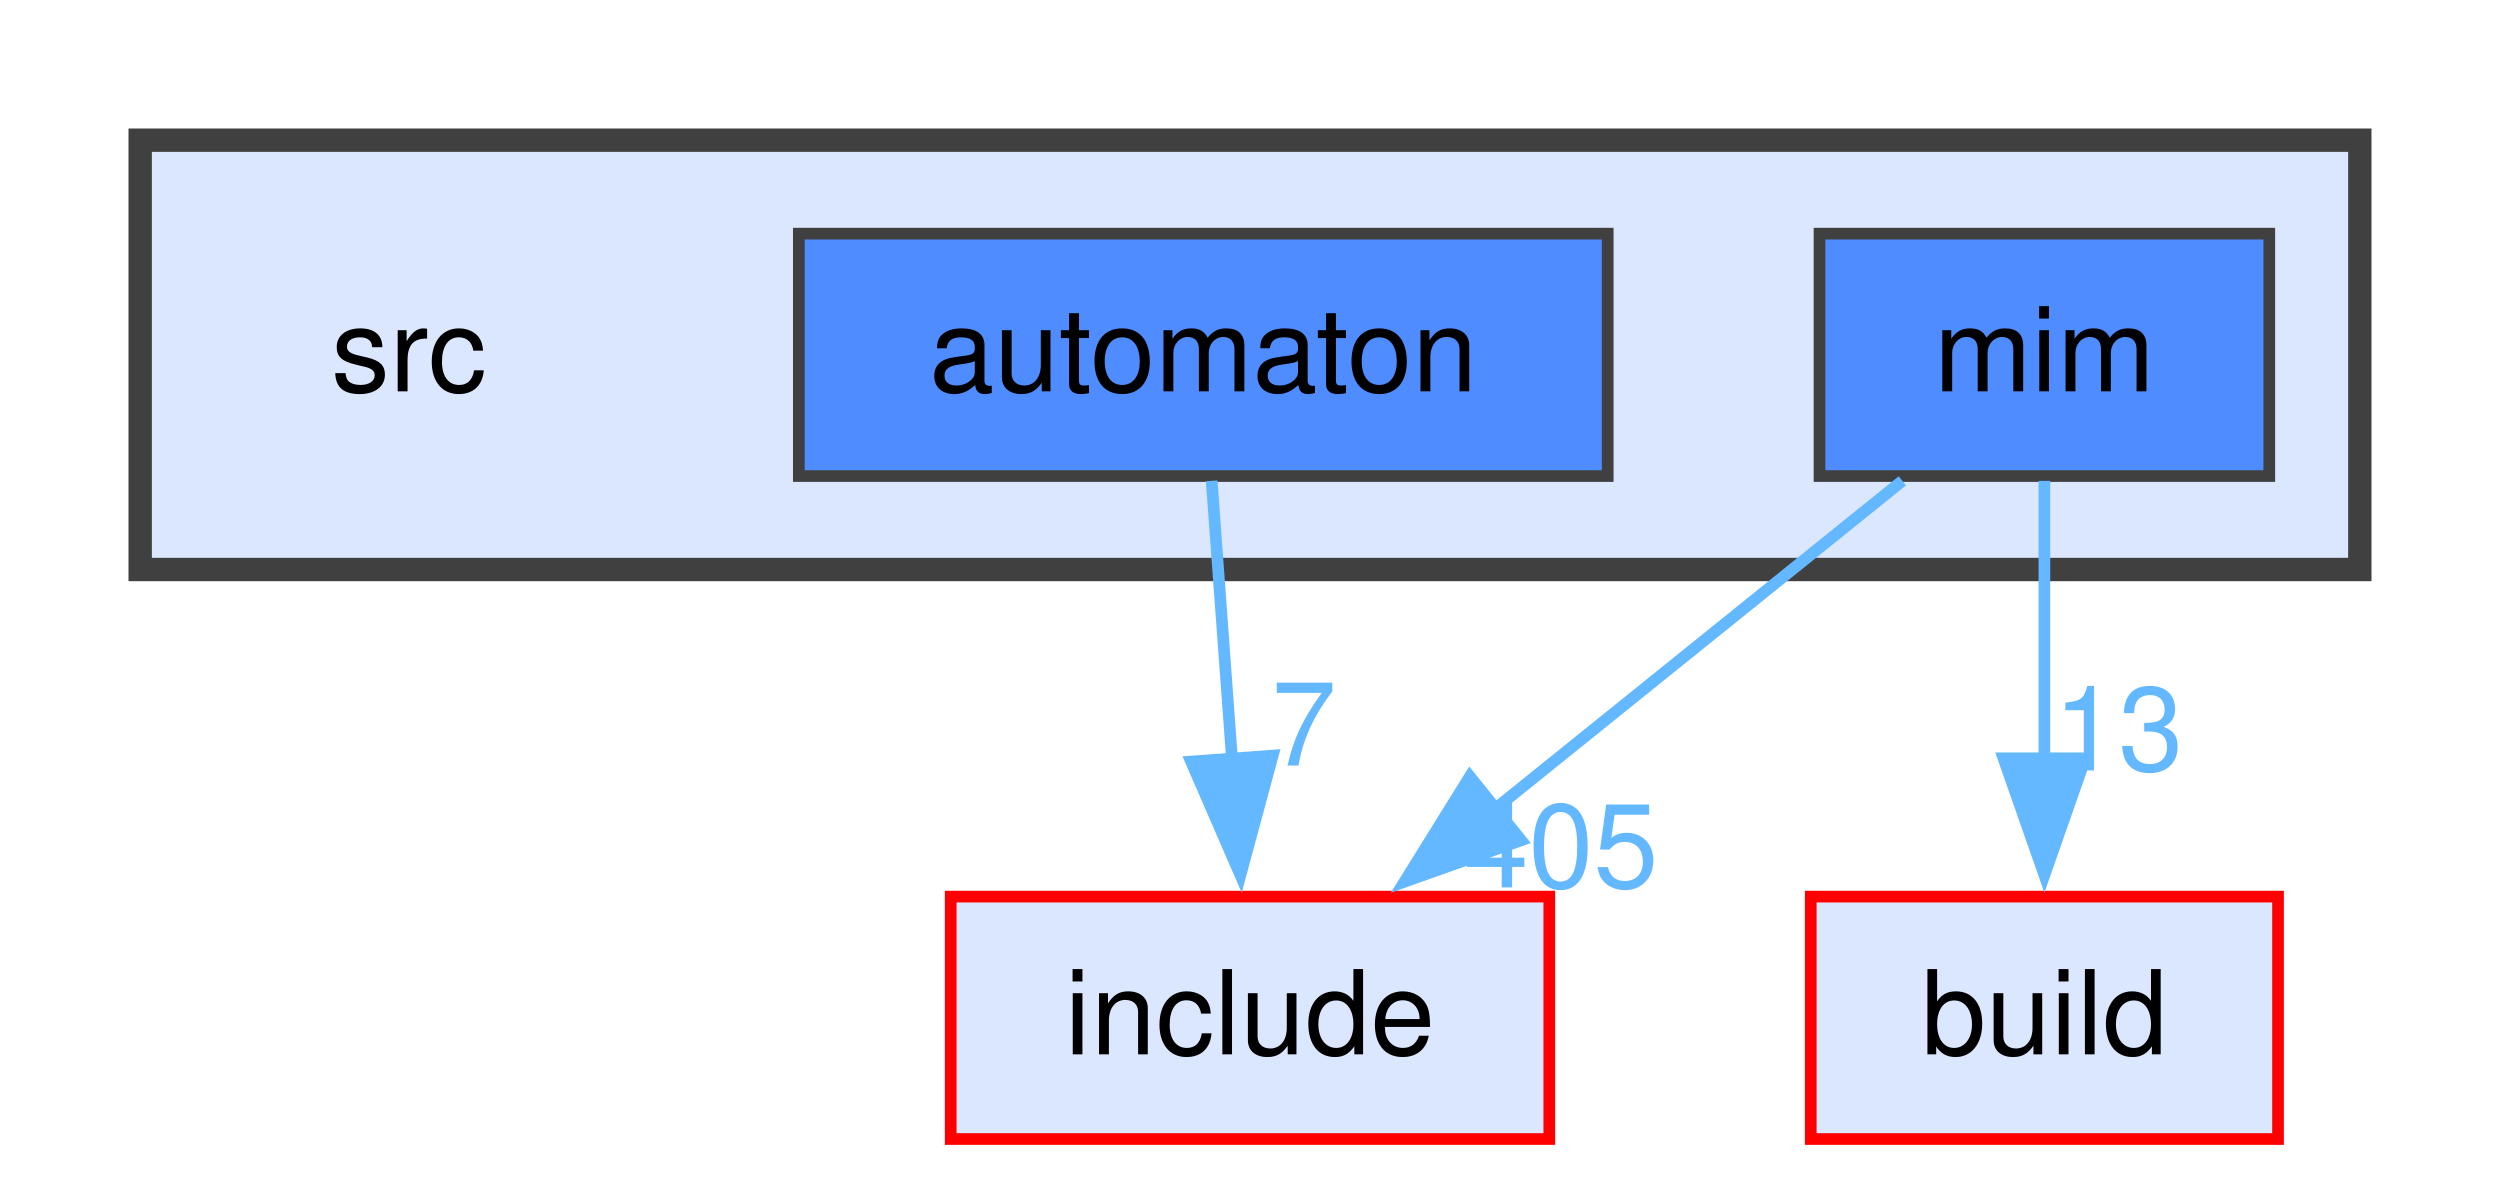
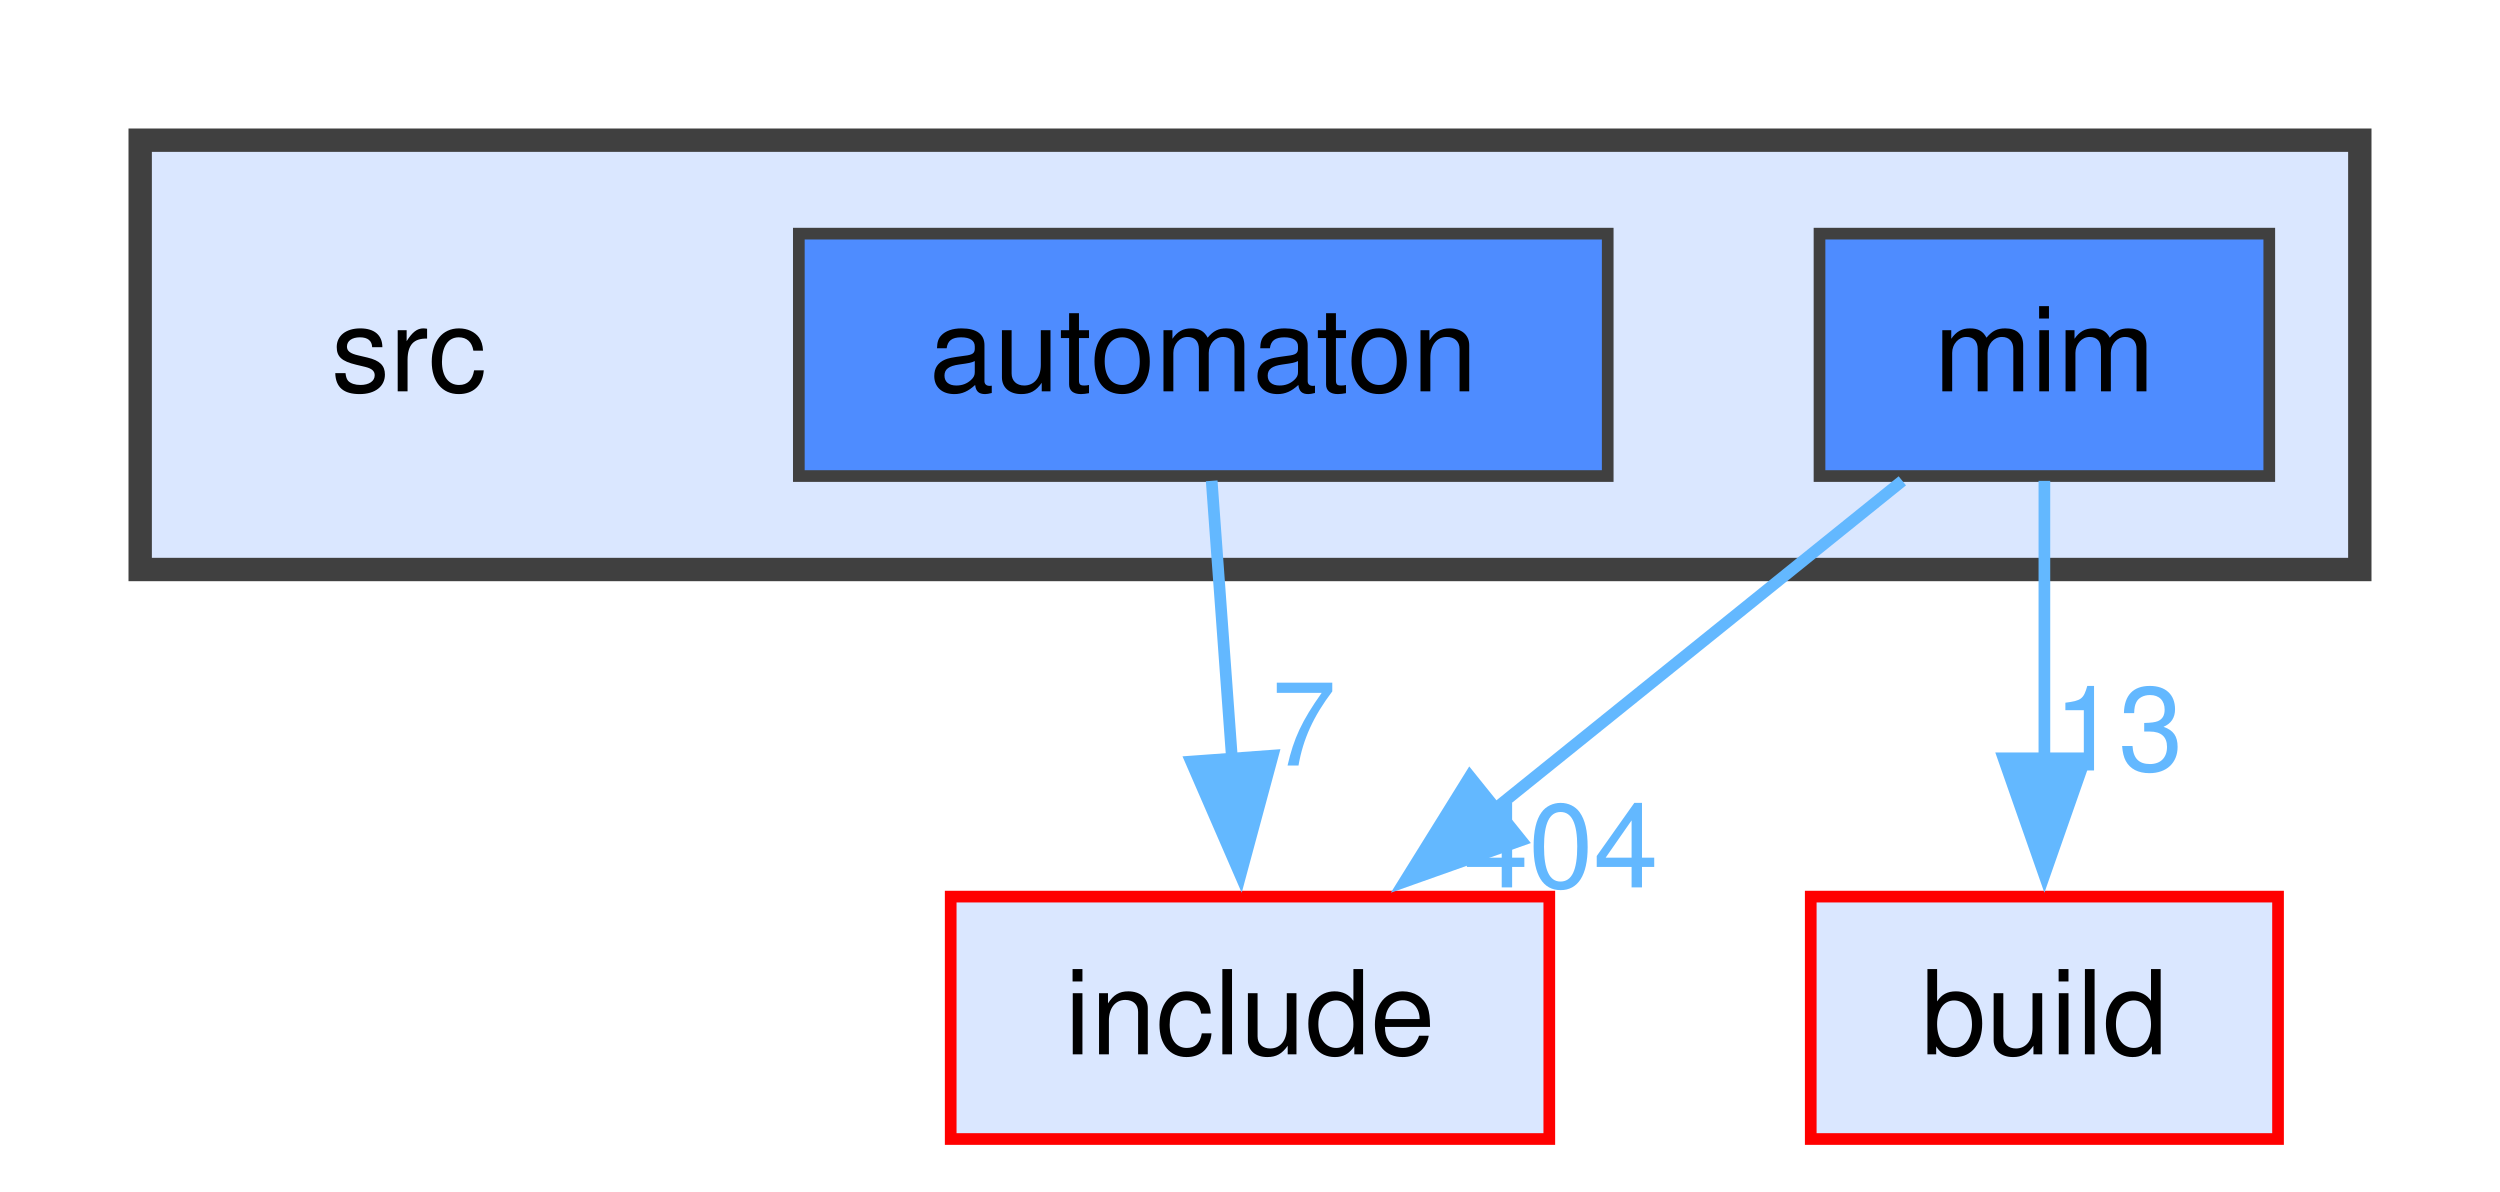
<svg xmlns="http://www.w3.org/2000/svg" xmlns:xlink="http://www.w3.org/1999/xlink" width="214pt" height="102pt" viewBox="0.00 0.00 214.00 102.00">
  <g id="page0,1_graph0" class="graph" transform="scale(1 1) rotate(0) translate(4 97.5)">
    <g id="clust1" class="cluster">
      <g id="a_clust1">
        <a xlink:href="dir_68267d1309a1af8e8297ef4c3efbcdba.html" target="_top">
          <polygon fill="#dae7ff" stroke="#404040" stroke-width="2" points="8,-48.75 8,-85.5 198,-85.5 198,-48.75 8,-48.75" />
        </a>
      </g>
    </g>
    <g id="node1" class="node">
      <text xml:space="preserve" text-anchor="middle" x="31" y="-64" font-family="Helvetica,sans-Serif" font-size="10.00">src</text>
    </g>
    <g id="node2" class="node">
      <g id="a_node2">
        <a xlink:href="dir_712ca5f1616261472fee79278e88ee05.html" target="_top" xlink:title="automaton">
          <polygon fill="#4e8cff" stroke="#404040" points="133.62,-77.5 64.38,-77.5 64.38,-56.75 133.62,-56.75 133.62,-77.5" />
          <text xml:space="preserve" text-anchor="middle" x="99" y="-64" font-family="Helvetica,sans-Serif" font-size="10.00">automaton</text>
        </a>
      </g>
    </g>
    <g id="node5" class="node">
      <g id="a_node5">
        <a xlink:href="dir_d44c64559bbebec7f509842c48db8b23.html" target="_top" xlink:title="include">
          <polygon fill="#dae7ff" stroke="red" points="128.62,-20.75 77.38,-20.75 77.38,0 128.62,0 128.62,-20.75" />
          <text xml:space="preserve" text-anchor="middle" x="103" y="-7.25" font-family="Helvetica,sans-Serif" font-size="10.00">include</text>
        </a>
      </g>
    </g>
    <g id="edge1" class="edge">
      <g id="a_edge1">
        <a xlink:href="dir_000009_000040.html" target="_top">
          <path fill="none" stroke="#63b8ff" d="M99.72,-56.34C100.2,-49.72 100.86,-40.72 101.46,-32.52" />
          <polygon fill="#63b8ff" stroke="#63b8ff" points="104.94,-32.82 102.18,-22.59 97.96,-32.31 104.94,-32.82" />
        </a>
      </g>
      <g id="a_edge1-headlabel">
        <a xlink:href="dir_000009_000040.html" target="_top" xlink:title="7">
          <text xml:space="preserve" text-anchor="middle" x="107.62" y="-31.97" font-family="Helvetica,sans-Serif" font-size="10.00" fill="#63b8ff">7</text>
        </a>
      </g>
    </g>
    <g id="node3" class="node">
      <g id="a_node3">
        <a xlink:href="dir_3f6d0e947440f9d0b42426d30577ffdc.html" target="_top" xlink:title="mim">
          <polygon fill="#4e8cff" stroke="#404040" points="190.25,-77.5 151.75,-77.5 151.75,-56.75 190.25,-56.75 190.25,-77.5" />
          <text xml:space="preserve" text-anchor="middle" x="171" y="-64" font-family="Helvetica,sans-Serif" font-size="10.00">mim</text>
        </a>
      </g>
    </g>
    <g id="node4" class="node">
      <g id="a_node4">
        <a xlink:href="dir_4fef79e7177ba769987a8da36c892c5f.html" target="_top" xlink:title="build">
          <polygon fill="#dae7ff" stroke="red" points="191,-20.75 151,-20.75 151,0 191,0 191,-20.75" />
          <text xml:space="preserve" text-anchor="middle" x="171" y="-7.25" font-family="Helvetica,sans-Serif" font-size="10.00">build</text>
        </a>
      </g>
    </g>
    <g id="edge2" class="edge">
      <g id="a_edge2">
        <a xlink:href="dir_000052_000016.html" target="_top">
          <path fill="none" stroke="#63b8ff" d="M171,-56.34C171,-49.72 171,-40.72 171,-32.52" />
          <polygon fill="#63b8ff" stroke="#63b8ff" points="174.5,-32.59 171,-22.59 167.5,-32.59 174.5,-32.59" />
        </a>
      </g>
      <g id="a_edge2-headlabel">
        <a xlink:href="dir_000052_000016.html" target="_top" xlink:title="13">
          <text xml:space="preserve" text-anchor="middle" x="177.34" y="-31.55" font-family="Helvetica,sans-Serif" font-size="10.00" fill="#63b8ff">13</text>
        </a>
      </g>
    </g>
    <g id="edge3" class="edge">
      <g id="a_edge3">
        <a xlink:href="dir_000052_000040.html" target="_top">
          <path fill="none" stroke="#63b8ff" d="M158.84,-56.34C149.17,-48.55 135.42,-37.47 123.98,-28.26" />
          <polygon fill="#63b8ff" stroke="#63b8ff" points="126.21,-25.57 116.23,-22.03 121.82,-31.03 126.21,-25.57" />
        </a>
      </g>
      <g id="a_edge3-headlabel">
-         <a xlink:href="dir_000052_000040.html" target="_top" xlink:title="405">
-           <text xml:space="preserve" text-anchor="middle" x="129.62" y="-21.54" font-family="Helvetica,sans-Serif" font-size="10.00" fill="#63b8ff">405</text>
+         <a xlink:href="dir_000052_000040.html" target="_top" xlink:title="404">
+           <text xml:space="preserve" text-anchor="middle" x="129.62" y="-21.54" font-family="Helvetica,sans-Serif" font-size="10.00" fill="#63b8ff">404</text>
        </a>
      </g>
    </g>
  </g>
</svg>
